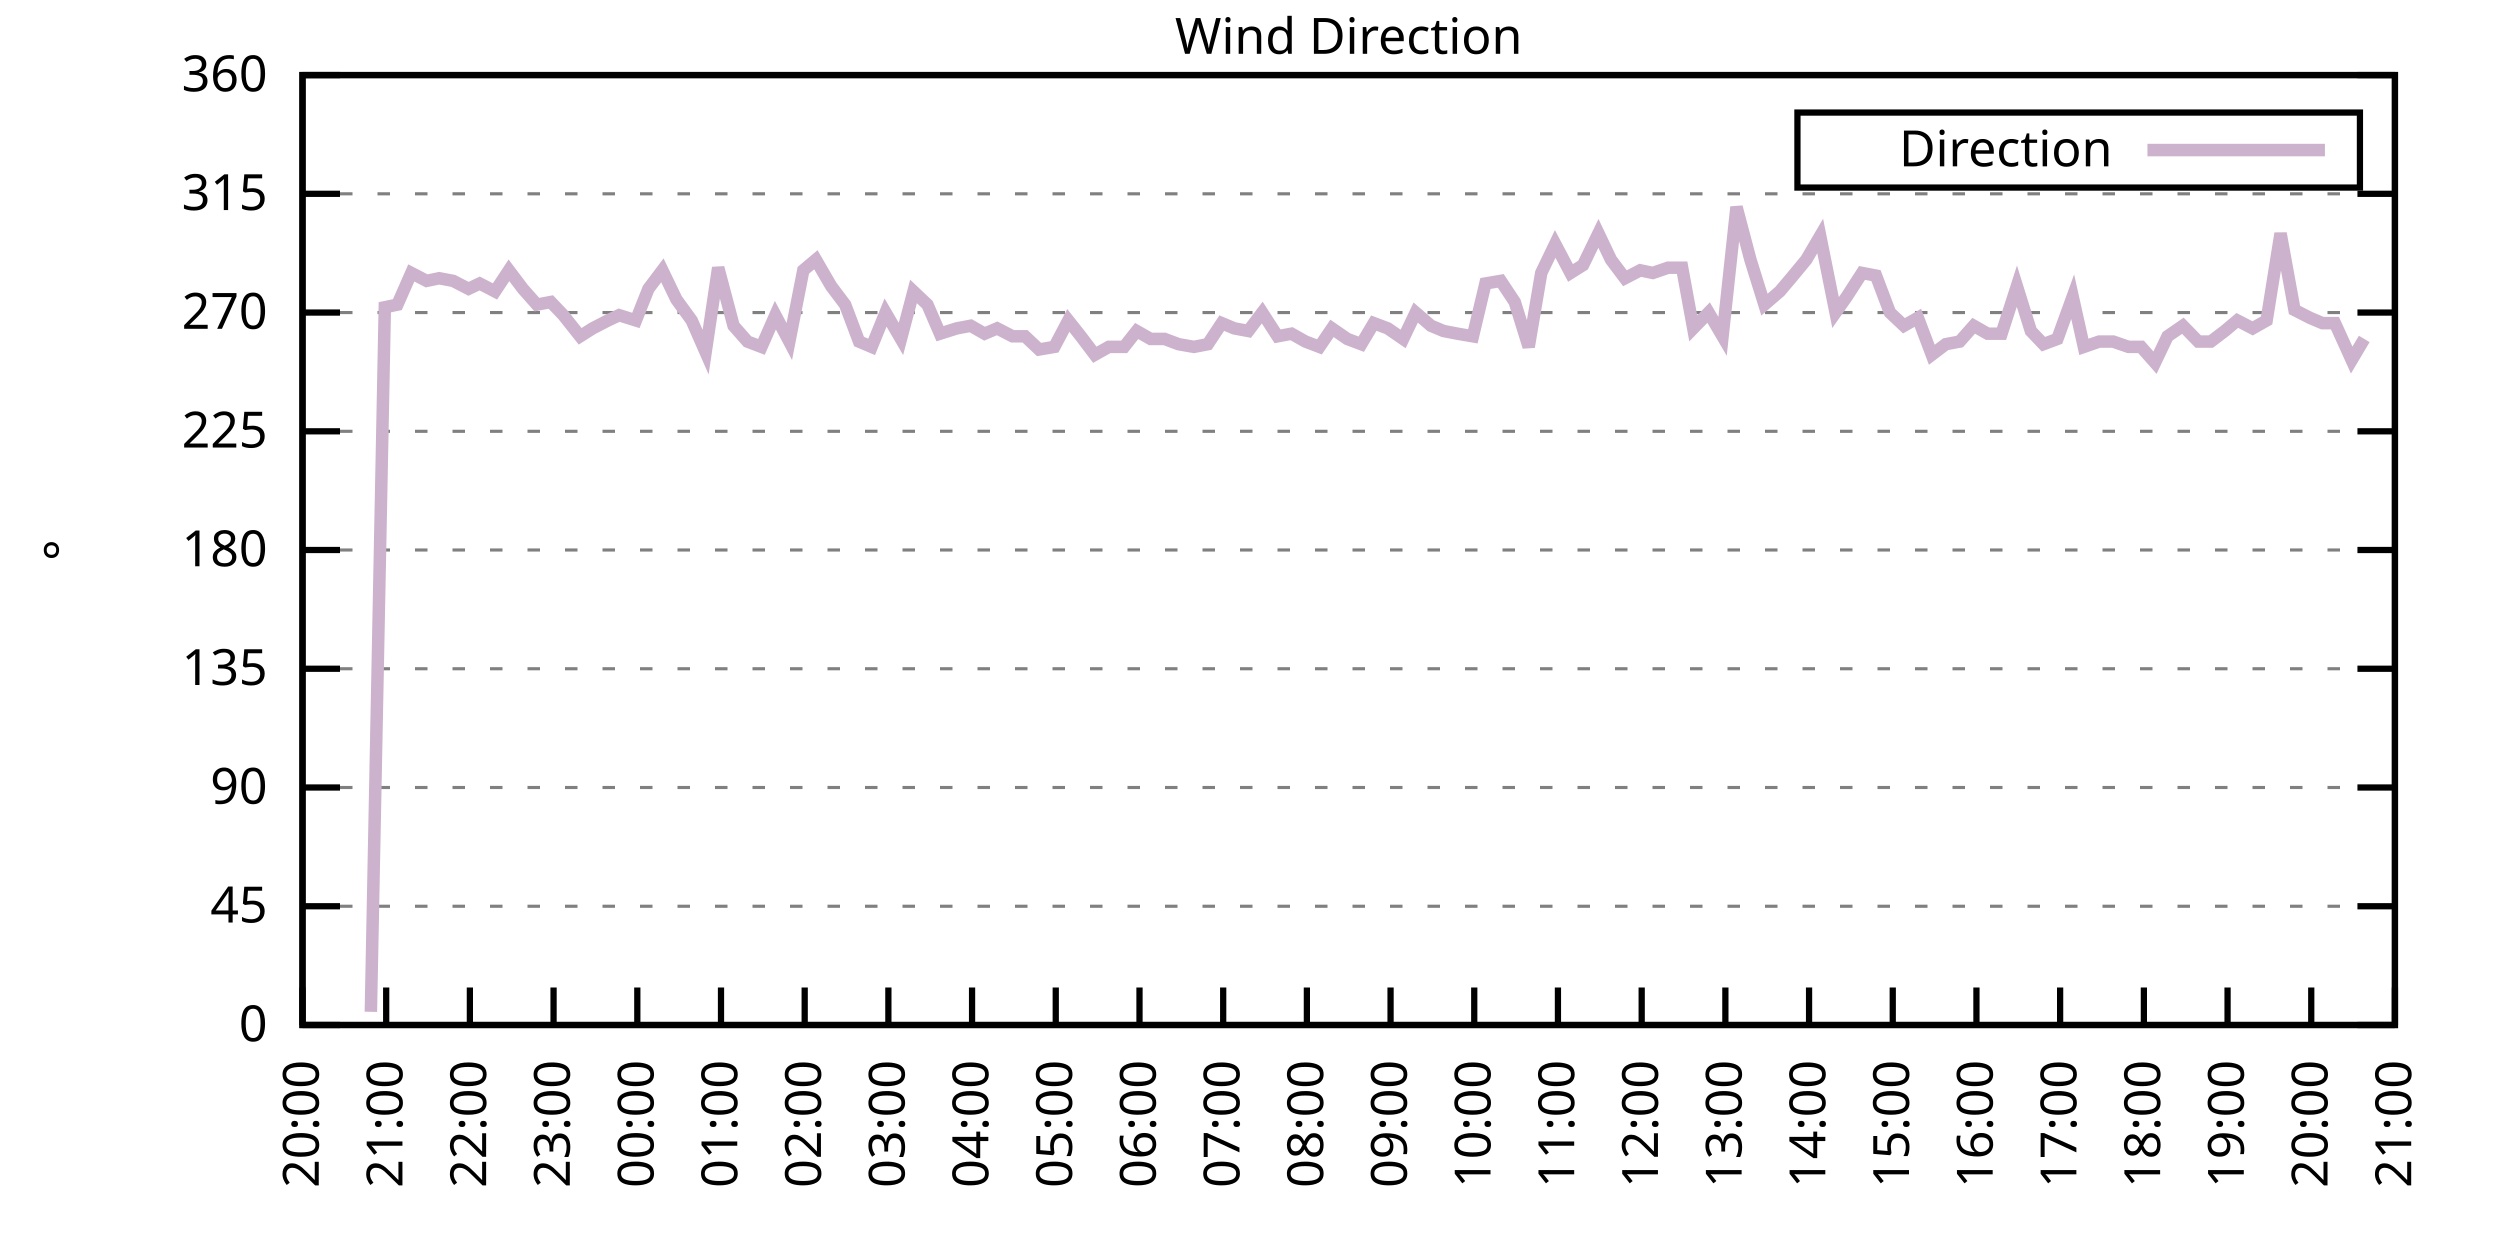
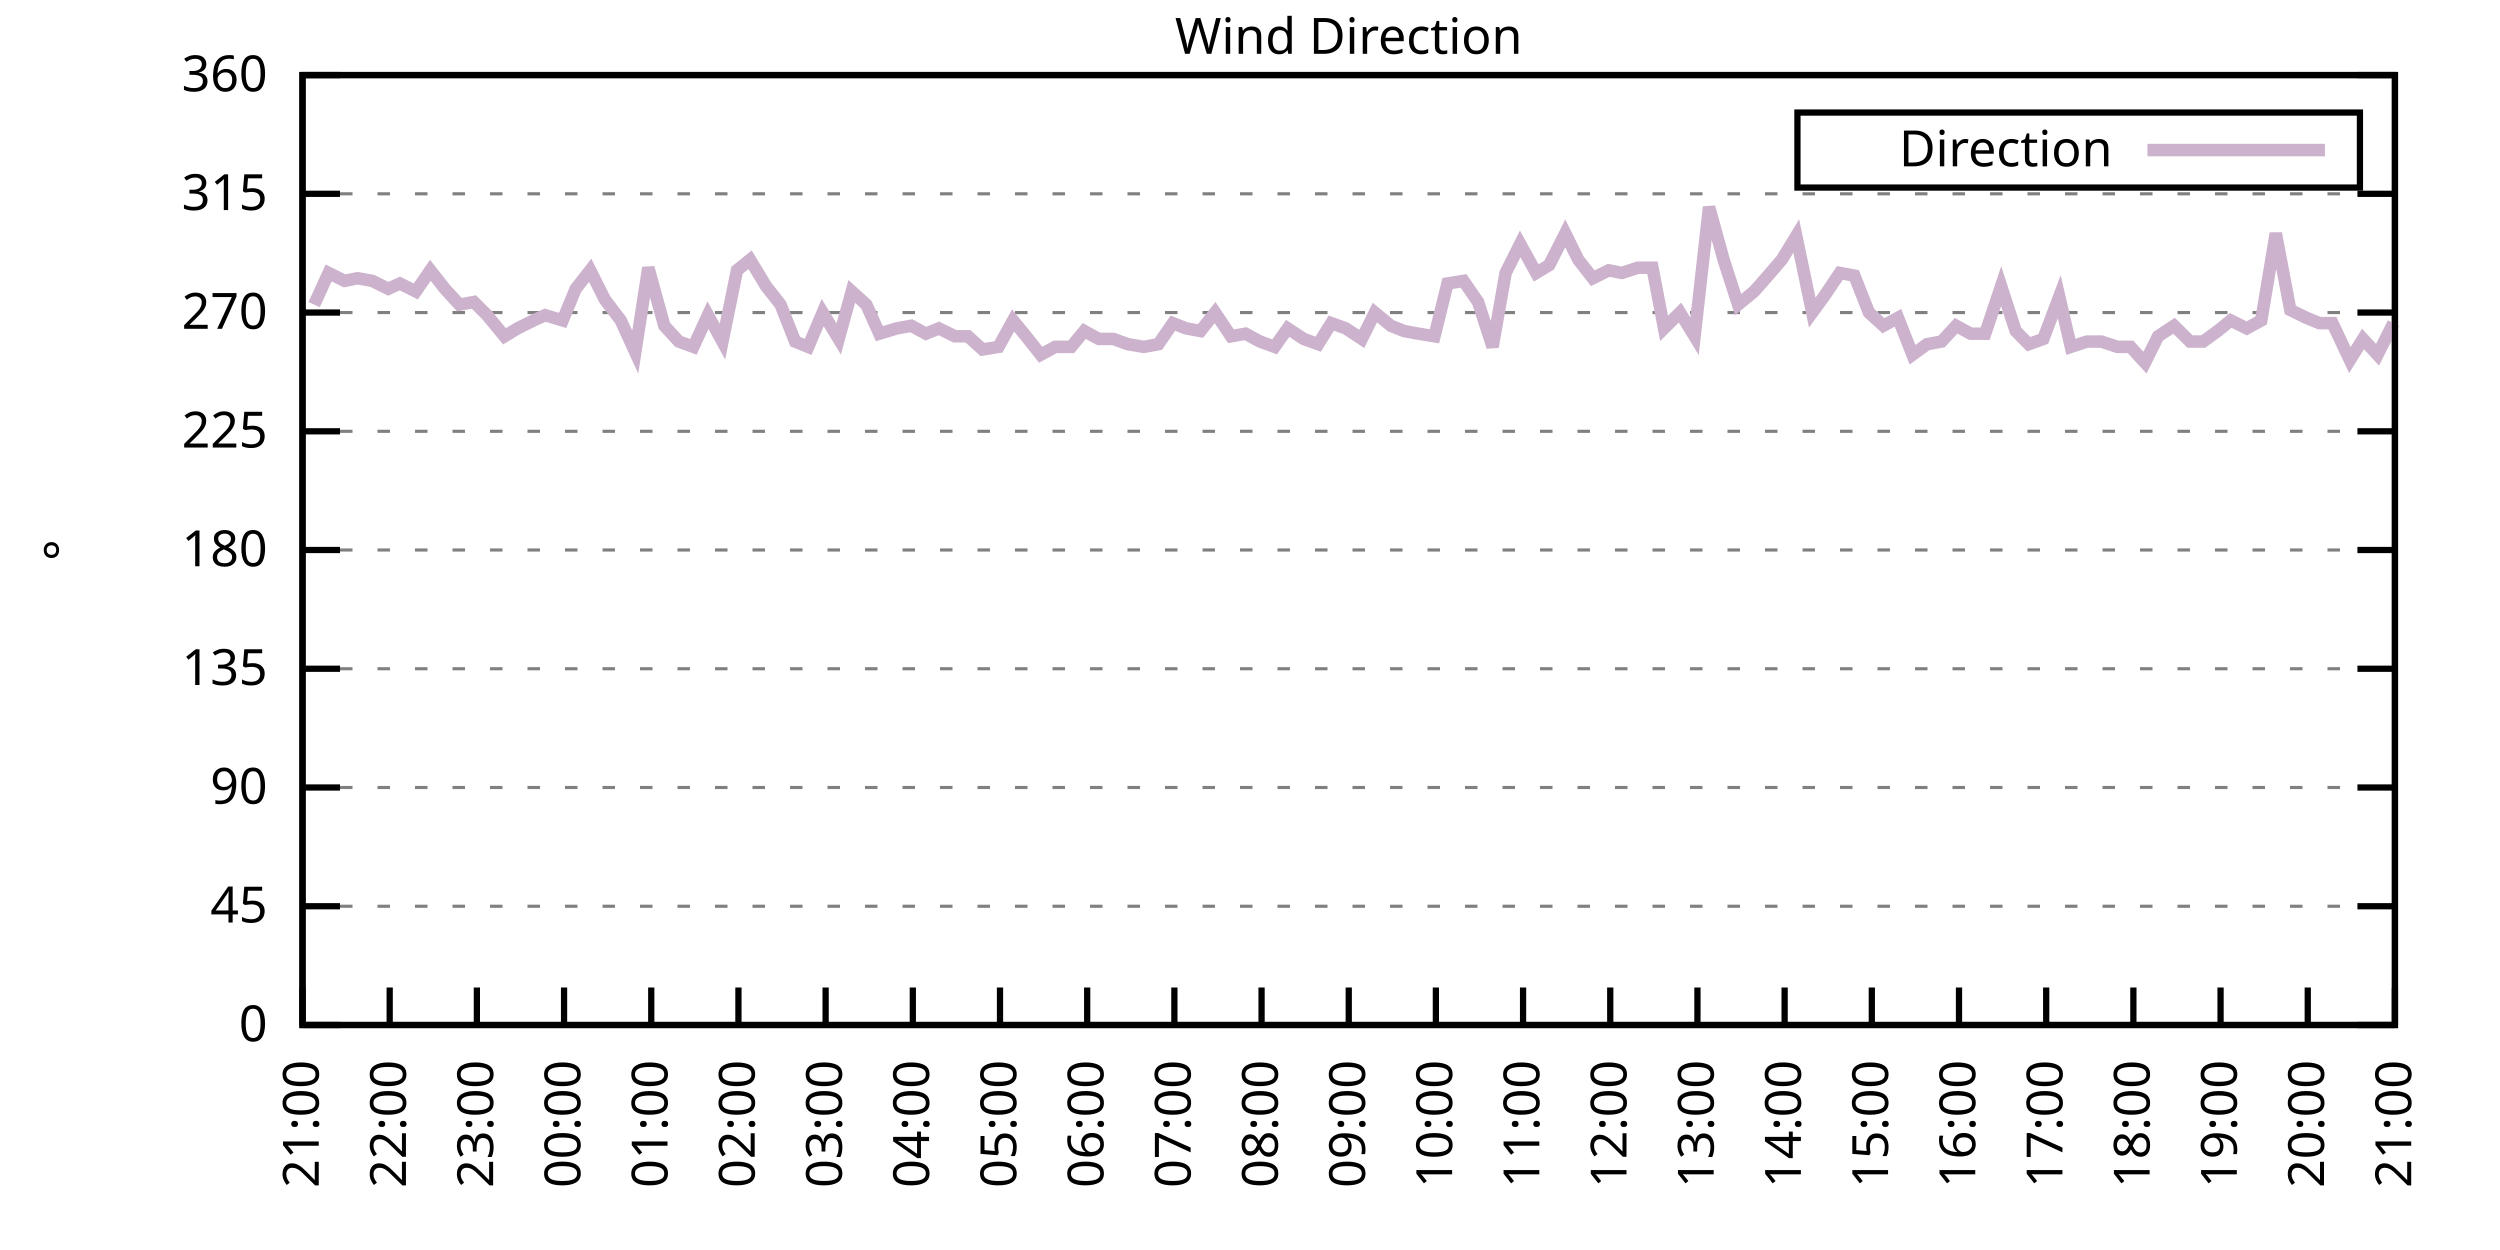
<svg xmlns="http://www.w3.org/2000/svg" xmlns:xlink="http://www.w3.org/1999/xlink" width="400" height="200" viewBox="0 0 400 200">
  <g id="gnuplot_canvas">
    <rect x="0" y="0" width="400" height="200" fill="none" />
    <defs>
      <circle id="gpDot" r="0.5" stroke-width="0.5" stroke="currentColor" />
      <path id="gpPt0" stroke-width="0.333" stroke="currentColor" d="M-1,0 h2 M0,-1 v2" />
      <path id="gpPt1" stroke-width="0.333" stroke="currentColor" d="M-1,-1 L1,1 M1,-1 L-1,1" />
      <path id="gpPt2" stroke-width="0.333" stroke="currentColor" d="M-1,0 L1,0 M0,-1 L0,1 M-1,-1 L1,1 M-1,1 L1,-1" />
      <rect id="gpPt3" stroke-width="0.333" stroke="currentColor" x="-1" y="-1" width="2" height="2" />
      <rect id="gpPt4" stroke-width="0.333" stroke="currentColor" fill="currentColor" x="-1" y="-1" width="2" height="2" />
      <circle id="gpPt5" stroke-width="0.333" stroke="currentColor" cx="0" cy="0" r="1" />
      <use xlink:href="#gpPt5" id="gpPt6" fill="currentColor" stroke="none" />
      <path id="gpPt7" stroke-width="0.333" stroke="currentColor" d="M0,-1.33 L-1.33,0.67 L1.33,0.67 z" />
      <use xlink:href="#gpPt7" id="gpPt8" fill="currentColor" stroke="none" />
      <use xlink:href="#gpPt7" id="gpPt9" stroke="currentColor" transform="rotate(180)" />
      <use xlink:href="#gpPt9" id="gpPt10" fill="currentColor" stroke="none" />
      <use xlink:href="#gpPt3" id="gpPt11" stroke="currentColor" transform="rotate(45)" />
      <use xlink:href="#gpPt11" id="gpPt12" fill="currentColor" stroke="none" />
      <path id="gpPt13" stroke-width="0.333" stroke="currentColor" d="M0,1.330 L1.265,0.411 L0.782,-1.067 L-0.782,-1.076 L-1.265,0.411 z" />
      <use xlink:href="#gpPt13" id="gpPt14" fill="currentColor" stroke="none" />
      <filter id="textbox" filterUnits="objectBoundingBox" x="0" y="0" height="1" width="1">
        <feFlood flood-color="white" flood-opacity="1" result="bgnd" />
        <feComposite in="SourceGraphic" in2="bgnd" operator="atop" />
      </filter>
      <filter id="greybox" filterUnits="objectBoundingBox" x="0" y="0" height="1" width="1">
        <feFlood flood-color="lightgrey" flood-opacity="1" result="grey" />
        <feComposite in="SourceGraphic" in2="grey" operator="atop" />
      </filter>
    </defs>
    <g fill="none" color="white" stroke="currentColor" stroke-width="1.00" stroke-linecap="butt" stroke-linejoin="miter">
</g>
    <g fill="none" color="black" stroke="currentColor" stroke-width="1.00" stroke-linecap="butt" stroke-linejoin="miter">
      <g stroke="none" shape-rendering="crispEdges">
        <polygon fill="rgb(255, 255, 255)" points="48.40,164.00 383.18,164.00 383.18,12.02 48.40,12.02 " />
      </g>
    </g>
    <g fill="none" color="black" stroke="currentColor" stroke-width="1.00" stroke-linecap="butt" stroke-linejoin="miter">
</g>
    <g fill="none" color="black" stroke="black" stroke-width="0.50" stroke-linecap="butt" stroke-linejoin="miter">
</g>
    <g fill="none" color="gray" stroke="currentColor" stroke-width="0.50" stroke-linecap="butt" stroke-linejoin="miter">
      <path stroke="gray" stroke-dasharray="2,4" class="gridline" d="M48.40,164.00 L383.19,164.00  " />
    </g>
    <g fill="none" color="gray" stroke="gray" stroke-width="1.00" stroke-linecap="butt" stroke-linejoin="miter">
</g>
    <g fill="none" color="black" stroke="currentColor" stroke-width="1.00" stroke-linecap="butt" stroke-linejoin="miter">
      <path stroke="black" d="M48.40,164.00 L54.40,164.00 M383.19,164.00 L377.19,164.00  " />
      <g transform="translate(42.80,166.60)" stroke="none" fill="black" font-family="Sans" font-size="8.00" text-anchor="end">
        <text>
          <tspan font-family="Sans"> 0</tspan>
        </text>
      </g>
    </g>
    <g fill="none" color="black" stroke="currentColor" stroke-width="1.00" stroke-linecap="butt" stroke-linejoin="miter">
</g>
    <g fill="none" color="black" stroke="black" stroke-width="0.50" stroke-linecap="butt" stroke-linejoin="miter">
</g>
    <g fill="none" color="gray" stroke="currentColor" stroke-width="0.50" stroke-linecap="butt" stroke-linejoin="miter">
      <path stroke="gray" stroke-dasharray="2,4" class="gridline" d="M48.40,145.00 L383.19,145.00  " />
    </g>
    <g fill="none" color="gray" stroke="gray" stroke-width="1.00" stroke-linecap="butt" stroke-linejoin="miter">
</g>
    <g fill="none" color="black" stroke="currentColor" stroke-width="1.00" stroke-linecap="butt" stroke-linejoin="miter">
      <path stroke="black" d="M48.40,145.00 L54.40,145.00 M383.19,145.00 L377.19,145.00  " />
      <g transform="translate(42.80,147.60)" stroke="none" fill="black" font-family="Sans" font-size="8.00" text-anchor="end">
        <text>
          <tspan font-family="Sans"> 45</tspan>
        </text>
      </g>
    </g>
    <g fill="none" color="black" stroke="currentColor" stroke-width="1.00" stroke-linecap="butt" stroke-linejoin="miter">
</g>
    <g fill="none" color="black" stroke="black" stroke-width="0.50" stroke-linecap="butt" stroke-linejoin="miter">
</g>
    <g fill="none" color="gray" stroke="currentColor" stroke-width="0.50" stroke-linecap="butt" stroke-linejoin="miter">
      <path stroke="gray" stroke-dasharray="2,4" class="gridline" d="M48.40,126.00 L383.19,126.00  " />
    </g>
    <g fill="none" color="gray" stroke="gray" stroke-width="1.00" stroke-linecap="butt" stroke-linejoin="miter">
</g>
    <g fill="none" color="black" stroke="currentColor" stroke-width="1.00" stroke-linecap="butt" stroke-linejoin="miter">
      <path stroke="black" d="M48.40,126.00 L54.40,126.00 M383.19,126.00 L377.19,126.00  " />
      <g transform="translate(42.80,128.60)" stroke="none" fill="black" font-family="Sans" font-size="8.00" text-anchor="end">
        <text>
          <tspan font-family="Sans"> 90</tspan>
        </text>
      </g>
    </g>
    <g fill="none" color="black" stroke="currentColor" stroke-width="1.00" stroke-linecap="butt" stroke-linejoin="miter">
</g>
    <g fill="none" color="black" stroke="black" stroke-width="0.50" stroke-linecap="butt" stroke-linejoin="miter">
</g>
    <g fill="none" color="gray" stroke="currentColor" stroke-width="0.50" stroke-linecap="butt" stroke-linejoin="miter">
      <path stroke="gray" stroke-dasharray="2,4" class="gridline" d="M48.40,107.00 L383.19,107.00  " />
    </g>
    <g fill="none" color="gray" stroke="gray" stroke-width="1.00" stroke-linecap="butt" stroke-linejoin="miter">
</g>
    <g fill="none" color="black" stroke="currentColor" stroke-width="1.00" stroke-linecap="butt" stroke-linejoin="miter">
      <path stroke="black" d="M48.40,107.00 L54.40,107.00 M383.19,107.00 L377.19,107.00  " />
      <g transform="translate(42.80,109.60)" stroke="none" fill="black" font-family="Sans" font-size="8.00" text-anchor="end">
        <text>
          <tspan font-family="Sans"> 135</tspan>
        </text>
      </g>
    </g>
    <g fill="none" color="black" stroke="currentColor" stroke-width="1.00" stroke-linecap="butt" stroke-linejoin="miter">
</g>
    <g fill="none" color="black" stroke="black" stroke-width="0.50" stroke-linecap="butt" stroke-linejoin="miter">
</g>
    <g fill="none" color="gray" stroke="currentColor" stroke-width="0.50" stroke-linecap="butt" stroke-linejoin="miter">
      <path stroke="gray" stroke-dasharray="2,4" class="gridline" d="M48.40,88.00 L383.19,88.00  " />
    </g>
    <g fill="none" color="gray" stroke="gray" stroke-width="1.00" stroke-linecap="butt" stroke-linejoin="miter">
</g>
    <g fill="none" color="black" stroke="currentColor" stroke-width="1.00" stroke-linecap="butt" stroke-linejoin="miter">
      <path stroke="black" d="M48.40,88.00 L54.40,88.00 M383.19,88.00 L377.19,88.00  " />
      <g transform="translate(42.80,90.60)" stroke="none" fill="black" font-family="Sans" font-size="8.00" text-anchor="end">
        <text>
          <tspan font-family="Sans"> 180</tspan>
        </text>
      </g>
    </g>
    <g fill="none" color="black" stroke="currentColor" stroke-width="1.00" stroke-linecap="butt" stroke-linejoin="miter">
</g>
    <g fill="none" color="black" stroke="black" stroke-width="0.50" stroke-linecap="butt" stroke-linejoin="miter">
</g>
    <g fill="none" color="gray" stroke="currentColor" stroke-width="0.50" stroke-linecap="butt" stroke-linejoin="miter">
      <path stroke="gray" stroke-dasharray="2,4" class="gridline" d="M48.40,69.01 L383.19,69.01  " />
    </g>
    <g fill="none" color="gray" stroke="gray" stroke-width="1.00" stroke-linecap="butt" stroke-linejoin="miter">
</g>
    <g fill="none" color="black" stroke="currentColor" stroke-width="1.00" stroke-linecap="butt" stroke-linejoin="miter">
      <path stroke="black" d="M48.40,69.01 L54.40,69.01 M383.19,69.01 L377.19,69.01  " />
      <g transform="translate(42.80,71.61)" stroke="none" fill="black" font-family="Sans" font-size="8.00" text-anchor="end">
        <text>
          <tspan font-family="Sans"> 225</tspan>
        </text>
      </g>
    </g>
    <g fill="none" color="black" stroke="currentColor" stroke-width="1.00" stroke-linecap="butt" stroke-linejoin="miter">
</g>
    <g fill="none" color="black" stroke="black" stroke-width="0.50" stroke-linecap="butt" stroke-linejoin="miter">
</g>
    <g fill="none" color="gray" stroke="currentColor" stroke-width="0.50" stroke-linecap="butt" stroke-linejoin="miter">
      <path stroke="gray" stroke-dasharray="2,4" class="gridline" d="M48.40,50.01 L383.19,50.01  " />
    </g>
    <g fill="none" color="gray" stroke="gray" stroke-width="1.00" stroke-linecap="butt" stroke-linejoin="miter">
</g>
    <g fill="none" color="black" stroke="currentColor" stroke-width="1.00" stroke-linecap="butt" stroke-linejoin="miter">
      <path stroke="black" d="M48.40,50.01 L54.40,50.01 M383.19,50.01 L377.19,50.01  " />
      <g transform="translate(42.80,52.61)" stroke="none" fill="black" font-family="Sans" font-size="8.00" text-anchor="end">
        <text>
          <tspan font-family="Sans"> 270</tspan>
        </text>
      </g>
    </g>
    <g fill="none" color="black" stroke="currentColor" stroke-width="1.00" stroke-linecap="butt" stroke-linejoin="miter">
</g>
    <g fill="none" color="black" stroke="black" stroke-width="0.50" stroke-linecap="butt" stroke-linejoin="miter">
</g>
    <g fill="none" color="gray" stroke="currentColor" stroke-width="0.50" stroke-linecap="butt" stroke-linejoin="miter">
      <path stroke="gray" stroke-dasharray="2,4" class="gridline" d="M48.40,31.01 L383.19,31.01  " />
    </g>
    <g fill="none" color="gray" stroke="gray" stroke-width="1.00" stroke-linecap="butt" stroke-linejoin="miter">
</g>
    <g fill="none" color="black" stroke="currentColor" stroke-width="1.00" stroke-linecap="butt" stroke-linejoin="miter">
      <path stroke="black" d="M48.40,31.01 L54.40,31.01 M383.19,31.01 L377.19,31.01  " />
      <g transform="translate(42.80,33.61)" stroke="none" fill="black" font-family="Sans" font-size="8.00" text-anchor="end">
        <text>
          <tspan font-family="Sans"> 315</tspan>
        </text>
      </g>
    </g>
    <g fill="none" color="black" stroke="currentColor" stroke-width="1.00" stroke-linecap="butt" stroke-linejoin="miter">
</g>
    <g fill="none" color="black" stroke="black" stroke-width="0.50" stroke-linecap="butt" stroke-linejoin="miter">
</g>
    <g fill="none" color="gray" stroke="currentColor" stroke-width="0.50" stroke-linecap="butt" stroke-linejoin="miter">
      <path stroke="gray" stroke-dasharray="2,4" class="gridline" d="M48.40,12.01 L383.19,12.01  " />
    </g>
    <g fill="none" color="gray" stroke="gray" stroke-width="1.00" stroke-linecap="butt" stroke-linejoin="miter">
</g>
    <g fill="none" color="black" stroke="currentColor" stroke-width="1.00" stroke-linecap="butt" stroke-linejoin="miter">
      <path stroke="black" d="M48.40,12.01 L54.40,12.01 M383.19,12.01 L377.19,12.01  " />
      <g transform="translate(42.80,14.61)" stroke="none" fill="black" font-family="Sans" font-size="8.00" text-anchor="end">
        <text>
          <tspan font-family="Sans"> 360</tspan>
        </text>
      </g>
    </g>
    <g fill="none" color="black" stroke="currentColor" stroke-width="1.00" stroke-linecap="butt" stroke-linejoin="miter">
      <path stroke="black" d="M48.40,164.00 L48.40,158.00  " />
      <g transform="translate(51.00,169.60) rotate(270.00)" stroke="none" fill="black" font-family="Sans" font-size="8.00" text-anchor="end">
        <text>
-           <tspan font-family="Sans">20:00</tspan>
-         </text>
-       </g>
-     </g>
-     <g fill="none" color="black" stroke="currentColor" stroke-width="1.00" stroke-linecap="butt" stroke-linejoin="miter">
-       <path stroke="black" d="M61.79,164.00 L61.79,158.00  " />
-       <g transform="translate(64.39,169.60) rotate(270.00)" stroke="none" fill="black" font-family="Sans" font-size="8.00" text-anchor="end">
-         <text>
          <tspan font-family="Sans">21:00</tspan>
        </text>
      </g>
    </g>
    <g fill="none" color="black" stroke="currentColor" stroke-width="1.00" stroke-linecap="butt" stroke-linejoin="miter">
-       <path stroke="black" d="M75.18,164.00 L75.18,158.00  " />
-       <g transform="translate(77.78,169.60) rotate(270.00)" stroke="none" fill="black" font-family="Sans" font-size="8.00" text-anchor="end">
+       <path stroke="black" d="M62.35,164.00 L62.35,158.00  " />
+       <g transform="translate(64.95,169.60) rotate(270.00)" stroke="none" fill="black" font-family="Sans" font-size="8.00" text-anchor="end">
        <text>
          <tspan font-family="Sans">22:00</tspan>
        </text>
      </g>
    </g>
    <g fill="none" color="black" stroke="currentColor" stroke-width="1.00" stroke-linecap="butt" stroke-linejoin="miter">
-       <path stroke="black" d="M88.57,164.00 L88.57,158.00  " />
-       <g transform="translate(91.17,169.60) rotate(270.00)" stroke="none" fill="black" font-family="Sans" font-size="8.00" text-anchor="end">
+       <path stroke="black" d="M76.30,164.00 L76.30,158.00  " />
+       <g transform="translate(78.90,169.60) rotate(270.00)" stroke="none" fill="black" font-family="Sans" font-size="8.00" text-anchor="end">
        <text>
          <tspan font-family="Sans">23:00</tspan>
        </text>
      </g>
    </g>
    <g fill="none" color="black" stroke="currentColor" stroke-width="1.00" stroke-linecap="butt" stroke-linejoin="miter">
-       <path stroke="black" d="M101.97,164.00 L101.97,158.00  " />
-       <g transform="translate(104.57,169.60) rotate(270.00)" stroke="none" fill="black" font-family="Sans" font-size="8.00" text-anchor="end">
+       <path stroke="black" d="M90.25,164.00 L90.25,158.00  " />
+       <g transform="translate(92.85,169.60) rotate(270.00)" stroke="none" fill="black" font-family="Sans" font-size="8.00" text-anchor="end">
        <text>
          <tspan font-family="Sans">00:00</tspan>
        </text>
      </g>
    </g>
    <g fill="none" color="black" stroke="currentColor" stroke-width="1.00" stroke-linecap="butt" stroke-linejoin="miter">
-       <path stroke="black" d="M115.36,164.00 L115.36,158.00  " />
-       <g transform="translate(117.96,169.60) rotate(270.00)" stroke="none" fill="black" font-family="Sans" font-size="8.00" text-anchor="end">
+       <path stroke="black" d="M104.20,164.00 L104.20,158.00  " />
+       <g transform="translate(106.80,169.60) rotate(270.00)" stroke="none" fill="black" font-family="Sans" font-size="8.00" text-anchor="end">
        <text>
          <tspan font-family="Sans">01:00</tspan>
        </text>
      </g>
    </g>
    <g fill="none" color="black" stroke="currentColor" stroke-width="1.00" stroke-linecap="butt" stroke-linejoin="miter">
-       <path stroke="black" d="M128.75,164.00 L128.75,158.00  " />
-       <g transform="translate(131.35,169.60) rotate(270.00)" stroke="none" fill="black" font-family="Sans" font-size="8.00" text-anchor="end">
+       <path stroke="black" d="M118.15,164.00 L118.15,158.00  " />
+       <g transform="translate(120.75,169.60) rotate(270.00)" stroke="none" fill="black" font-family="Sans" font-size="8.00" text-anchor="end">
        <text>
          <tspan font-family="Sans">02:00</tspan>
        </text>
      </g>
    </g>
    <g fill="none" color="black" stroke="currentColor" stroke-width="1.00" stroke-linecap="butt" stroke-linejoin="miter">
-       <path stroke="black" d="M142.14,164.00 L142.14,158.00  " />
-       <g transform="translate(144.74,169.60) rotate(270.00)" stroke="none" fill="black" font-family="Sans" font-size="8.00" text-anchor="end">
+       <path stroke="black" d="M132.10,164.00 L132.10,158.00  " />
+       <g transform="translate(134.70,169.60) rotate(270.00)" stroke="none" fill="black" font-family="Sans" font-size="8.00" text-anchor="end">
        <text>
          <tspan font-family="Sans">03:00</tspan>
        </text>
      </g>
    </g>
    <g fill="none" color="black" stroke="currentColor" stroke-width="1.00" stroke-linecap="butt" stroke-linejoin="miter">
-       <path stroke="black" d="M155.53,164.00 L155.53,158.00  " />
-       <g transform="translate(158.13,169.60) rotate(270.00)" stroke="none" fill="black" font-family="Sans" font-size="8.00" text-anchor="end">
+       <path stroke="black" d="M146.05,164.00 L146.05,158.00  " />
+       <g transform="translate(148.65,169.60) rotate(270.00)" stroke="none" fill="black" font-family="Sans" font-size="8.00" text-anchor="end">
        <text>
          <tspan font-family="Sans">04:00</tspan>
        </text>
      </g>
    </g>
    <g fill="none" color="black" stroke="currentColor" stroke-width="1.00" stroke-linecap="butt" stroke-linejoin="miter">
-       <path stroke="black" d="M168.92,164.00 L168.92,158.00  " />
-       <g transform="translate(171.52,169.60) rotate(270.00)" stroke="none" fill="black" font-family="Sans" font-size="8.00" text-anchor="end">
+       <path stroke="black" d="M160.00,164.00 L160.00,158.00  " />
+       <g transform="translate(162.60,169.60) rotate(270.00)" stroke="none" fill="black" font-family="Sans" font-size="8.00" text-anchor="end">
        <text>
          <tspan font-family="Sans">05:00</tspan>
        </text>
      </g>
    </g>
    <g fill="none" color="black" stroke="currentColor" stroke-width="1.00" stroke-linecap="butt" stroke-linejoin="miter">
-       <path stroke="black" d="M182.32,164.00 L182.32,158.00  " />
-       <g transform="translate(184.92,169.60) rotate(270.00)" stroke="none" fill="black" font-family="Sans" font-size="8.00" text-anchor="end">
+       <path stroke="black" d="M173.95,164.00 L173.95,158.00  " />
+       <g transform="translate(176.55,169.60) rotate(270.00)" stroke="none" fill="black" font-family="Sans" font-size="8.00" text-anchor="end">
        <text>
          <tspan font-family="Sans">06:00</tspan>
        </text>
      </g>
    </g>
    <g fill="none" color="black" stroke="currentColor" stroke-width="1.00" stroke-linecap="butt" stroke-linejoin="miter">
-       <path stroke="black" d="M195.71,164.00 L195.71,158.00  " />
-       <g transform="translate(198.31,169.60) rotate(270.00)" stroke="none" fill="black" font-family="Sans" font-size="8.00" text-anchor="end">
+       <path stroke="black" d="M187.90,164.00 L187.90,158.00  " />
+       <g transform="translate(190.50,169.60) rotate(270.00)" stroke="none" fill="black" font-family="Sans" font-size="8.00" text-anchor="end">
        <text>
          <tspan font-family="Sans">07:00</tspan>
        </text>
      </g>
    </g>
    <g fill="none" color="black" stroke="currentColor" stroke-width="1.00" stroke-linecap="butt" stroke-linejoin="miter">
-       <path stroke="black" d="M209.10,164.00 L209.10,158.00  " />
-       <g transform="translate(211.70,169.60) rotate(270.00)" stroke="none" fill="black" font-family="Sans" font-size="8.00" text-anchor="end">
+       <path stroke="black" d="M201.85,164.00 L201.85,158.00  " />
+       <g transform="translate(204.45,169.60) rotate(270.00)" stroke="none" fill="black" font-family="Sans" font-size="8.00" text-anchor="end">
        <text>
          <tspan font-family="Sans">08:00</tspan>
        </text>
      </g>
    </g>
    <g fill="none" color="black" stroke="currentColor" stroke-width="1.00" stroke-linecap="butt" stroke-linejoin="miter">
-       <path stroke="black" d="M222.49,164.00 L222.49,158.00  " />
-       <g transform="translate(225.09,169.60) rotate(270.00)" stroke="none" fill="black" font-family="Sans" font-size="8.00" text-anchor="end">
+       <path stroke="black" d="M215.80,164.00 L215.80,158.00  " />
+       <g transform="translate(218.40,169.60) rotate(270.00)" stroke="none" fill="black" font-family="Sans" font-size="8.00" text-anchor="end">
        <text>
          <tspan font-family="Sans">09:00</tspan>
        </text>
      </g>
    </g>
    <g fill="none" color="black" stroke="currentColor" stroke-width="1.00" stroke-linecap="butt" stroke-linejoin="miter">
-       <path stroke="black" d="M235.88,164.00 L235.88,158.00  " />
-       <g transform="translate(238.48,169.60) rotate(270.00)" stroke="none" fill="black" font-family="Sans" font-size="8.00" text-anchor="end">
+       <path stroke="black" d="M229.74,164.00 L229.74,158.00  " />
+       <g transform="translate(232.34,169.60) rotate(270.00)" stroke="none" fill="black" font-family="Sans" font-size="8.00" text-anchor="end">
        <text>
          <tspan font-family="Sans">10:00</tspan>
        </text>
      </g>
    </g>
    <g fill="none" color="black" stroke="currentColor" stroke-width="1.00" stroke-linecap="butt" stroke-linejoin="miter">
-       <path stroke="black" d="M249.27,164.00 L249.27,158.00  " />
-       <g transform="translate(251.87,169.60) rotate(270.00)" stroke="none" fill="black" font-family="Sans" font-size="8.00" text-anchor="end">
+       <path stroke="black" d="M243.69,164.00 L243.69,158.00  " />
+       <g transform="translate(246.29,169.60) rotate(270.00)" stroke="none" fill="black" font-family="Sans" font-size="8.00" text-anchor="end">
        <text>
          <tspan font-family="Sans">11:00</tspan>
        </text>
      </g>
    </g>
    <g fill="none" color="black" stroke="currentColor" stroke-width="1.00" stroke-linecap="butt" stroke-linejoin="miter">
-       <path stroke="black" d="M262.67,164.00 L262.67,158.00  " />
-       <g transform="translate(265.27,169.60) rotate(270.00)" stroke="none" fill="black" font-family="Sans" font-size="8.00" text-anchor="end">
+       <path stroke="black" d="M257.64,164.00 L257.64,158.00  " />
+       <g transform="translate(260.24,169.60) rotate(270.00)" stroke="none" fill="black" font-family="Sans" font-size="8.00" text-anchor="end">
        <text>
          <tspan font-family="Sans">12:00</tspan>
        </text>
      </g>
    </g>
    <g fill="none" color="black" stroke="currentColor" stroke-width="1.00" stroke-linecap="butt" stroke-linejoin="miter">
-       <path stroke="black" d="M276.06,164.00 L276.06,158.00  " />
-       <g transform="translate(278.66,169.60) rotate(270.00)" stroke="none" fill="black" font-family="Sans" font-size="8.00" text-anchor="end">
+       <path stroke="black" d="M271.59,164.00 L271.59,158.00  " />
+       <g transform="translate(274.19,169.60) rotate(270.00)" stroke="none" fill="black" font-family="Sans" font-size="8.00" text-anchor="end">
        <text>
          <tspan font-family="Sans">13:00</tspan>
        </text>
      </g>
    </g>
    <g fill="none" color="black" stroke="currentColor" stroke-width="1.00" stroke-linecap="butt" stroke-linejoin="miter">
-       <path stroke="black" d="M289.45,164.00 L289.45,158.00  " />
-       <g transform="translate(292.05,169.60) rotate(270.00)" stroke="none" fill="black" font-family="Sans" font-size="8.00" text-anchor="end">
+       <path stroke="black" d="M285.54,164.00 L285.54,158.00  " />
+       <g transform="translate(288.14,169.60) rotate(270.00)" stroke="none" fill="black" font-family="Sans" font-size="8.00" text-anchor="end">
        <text>
          <tspan font-family="Sans">14:00</tspan>
        </text>
      </g>
    </g>
    <g fill="none" color="black" stroke="currentColor" stroke-width="1.00" stroke-linecap="butt" stroke-linejoin="miter">
-       <path stroke="black" d="M302.84,164.00 L302.84,158.00  " />
-       <g transform="translate(305.44,169.60) rotate(270.00)" stroke="none" fill="black" font-family="Sans" font-size="8.00" text-anchor="end">
+       <path stroke="black" d="M299.49,164.00 L299.49,158.00  " />
+       <g transform="translate(302.09,169.60) rotate(270.00)" stroke="none" fill="black" font-family="Sans" font-size="8.00" text-anchor="end">
        <text>
          <tspan font-family="Sans">15:00</tspan>
        </text>
      </g>
    </g>
    <g fill="none" color="black" stroke="currentColor" stroke-width="1.00" stroke-linecap="butt" stroke-linejoin="miter">
-       <path stroke="black" d="M316.23,164.00 L316.23,158.00  " />
-       <g transform="translate(318.83,169.60) rotate(270.00)" stroke="none" fill="black" font-family="Sans" font-size="8.00" text-anchor="end">
+       <path stroke="black" d="M313.44,164.00 L313.44,158.00  " />
+       <g transform="translate(316.04,169.60) rotate(270.00)" stroke="none" fill="black" font-family="Sans" font-size="8.00" text-anchor="end">
        <text>
          <tspan font-family="Sans">16:00</tspan>
        </text>
      </g>
    </g>
    <g fill="none" color="black" stroke="currentColor" stroke-width="1.00" stroke-linecap="butt" stroke-linejoin="miter">
-       <path stroke="black" d="M329.62,164.00 L329.62,158.00  " />
-       <g transform="translate(332.22,169.60) rotate(270.00)" stroke="none" fill="black" font-family="Sans" font-size="8.00" text-anchor="end">
+       <path stroke="black" d="M327.39,164.00 L327.39,158.00  " />
+       <g transform="translate(329.99,169.60) rotate(270.00)" stroke="none" fill="black" font-family="Sans" font-size="8.00" text-anchor="end">
        <text>
          <tspan font-family="Sans">17:00</tspan>
        </text>
      </g>
    </g>
    <g fill="none" color="black" stroke="currentColor" stroke-width="1.00" stroke-linecap="butt" stroke-linejoin="miter">
-       <path stroke="black" d="M343.02,164.00 L343.02,158.00  " />
-       <g transform="translate(345.62,169.60) rotate(270.00)" stroke="none" fill="black" font-family="Sans" font-size="8.00" text-anchor="end">
+       <path stroke="black" d="M341.34,164.00 L341.34,158.00  " />
+       <g transform="translate(343.94,169.60) rotate(270.00)" stroke="none" fill="black" font-family="Sans" font-size="8.00" text-anchor="end">
        <text>
          <tspan font-family="Sans">18:00</tspan>
        </text>
      </g>
    </g>
    <g fill="none" color="black" stroke="currentColor" stroke-width="1.00" stroke-linecap="butt" stroke-linejoin="miter">
-       <path stroke="black" d="M356.41,164.00 L356.41,158.00  " />
-       <g transform="translate(359.01,169.60) rotate(270.00)" stroke="none" fill="black" font-family="Sans" font-size="8.00" text-anchor="end">
+       <path stroke="black" d="M355.29,164.00 L355.29,158.00  " />
+       <g transform="translate(357.89,169.60) rotate(270.00)" stroke="none" fill="black" font-family="Sans" font-size="8.00" text-anchor="end">
        <text>
          <tspan font-family="Sans">19:00</tspan>
        </text>
      </g>
    </g>
    <g fill="none" color="black" stroke="currentColor" stroke-width="1.00" stroke-linecap="butt" stroke-linejoin="miter">
-       <path stroke="black" d="M369.80,164.00 L369.80,158.00  " />
-       <g transform="translate(372.40,169.60) rotate(270.00)" stroke="none" fill="black" font-family="Sans" font-size="8.00" text-anchor="end">
+       <path stroke="black" d="M369.24,164.00 L369.24,158.00  " />
+       <g transform="translate(371.84,169.60) rotate(270.00)" stroke="none" fill="black" font-family="Sans" font-size="8.00" text-anchor="end">
        <text>
          <tspan font-family="Sans">20:00</tspan>
        </text>
      </g>
    </g>
    <g fill="none" color="black" stroke="currentColor" stroke-width="1.00" stroke-linecap="butt" stroke-linejoin="miter">
      <path stroke="black" d="M383.19,164.00 L383.19,158.00  " />
      <g transform="translate(385.79,169.60) rotate(270.00)" stroke="none" fill="black" font-family="Sans" font-size="8.00" text-anchor="end">
        <text>
          <tspan font-family="Sans">21:00</tspan>
        </text>
      </g>
    </g>
    <g fill="none" color="black" stroke="currentColor" stroke-width="1.00" stroke-linecap="butt" stroke-linejoin="miter">
</g>
    <g fill="none" color="black" stroke="currentColor" stroke-width="1.00" stroke-linecap="butt" stroke-linejoin="miter">
      <path stroke="black" d="M48.40,12.01 L48.40,164.00 L383.19,164.00 L383.19,12.01 L48.40,12.01 Z  " />
    </g>
    <g fill="none" color="black" stroke="currentColor" stroke-width="1.00" stroke-linecap="butt" stroke-linejoin="miter">
</g>
    <g fill="none" color="black" stroke="currentColor" stroke-width="1.00" stroke-linecap="butt" stroke-linejoin="miter">
      <path stroke="black" d="M287.59,30.01 L287.59,18.01 L377.59,18.01 L377.59,30.01 L287.59,30.01 Z  " />
    </g>
    <g id="Wind_direction_plot_1">
      <g fill="none" color="white" stroke="black" stroke-width="2.00" stroke-linecap="butt" stroke-linejoin="miter">
</g>
      <g fill="none" color="black" stroke="currentColor" stroke-width="2.00" stroke-linecap="butt" stroke-linejoin="miter">
        <g transform="translate(337.99,26.61)" stroke="none" fill="black" font-family="Sans" font-size="8.00" text-anchor="end">
          <text>
            <tspan font-family="Sans">Direction</tspan>
          </text>
        </g>
      </g>
      <g fill="none" color="black" stroke="currentColor" stroke-width="2.00" stroke-linecap="butt" stroke-linejoin="miter">
-         <path stroke="rgb(204, 178, 204)" d="M343.59,24.01 L371.99,24.01 M59.34,161.89 L61.57,49.16 L63.58,48.74 L65.81,43.67 L68.26,44.94 L70.27,44.52   L72.50,44.94 L74.96,46.21 L76.75,45.36 L79.20,46.63 L81.43,43.25 L83.66,46.21 L85.90,48.74 L88.13,48.32   L90.14,50.43 L92.82,53.81 L94.82,52.54 L97.28,51.27 L99.06,50.43 L101.74,51.27 L103.75,46.21 L105.98,43.25   L108.22,47.90 L110.67,51.27 L112.90,56.34 L114.91,42.83 L117.37,52.12 L119.60,54.65 L121.83,55.50 L124.06,50.43   L126.29,54.65 L128.53,43.25 L130.54,41.56 L132.99,45.79 L135.22,48.74 L137.45,54.65 L139.46,55.50 L141.69,50.01   L144.15,54.23 L146.16,46.63 L148.39,48.74 L150.40,53.39 L153.08,52.54 L155.31,52.12 L157.54,53.39 L159.55,52.54   L162.01,53.81 L164.01,53.81 L166.25,55.92 L168.70,55.50 L170.93,51.27 L172.94,53.81 L175.17,56.76 L177.41,55.50   L179.86,55.50 L181.87,52.96 L184.10,54.23 L186.33,54.23 L188.57,55.07 L191.02,55.50 L193.25,55.07 L195.48,51.70   L197.49,52.54 L199.73,52.96 L201.96,50.01 L204.41,53.81 L206.64,53.39 L208.88,54.65 L211.11,55.50 L213.12,52.54   L215.57,54.23 L217.80,55.07 L219.81,51.70 L222.04,52.54 L224.50,54.23 L226.51,50.01 L228.96,52.12 L230.97,52.96   L233.20,53.39 L235.66,53.81 L237.67,45.36 L240.12,44.94 L242.36,48.32 L244.59,55.50 L246.60,43.67 L248.83,39.03   L251.28,43.67 L253.29,42.41 L255.75,37.34 L257.76,41.56 L259.99,44.52 L262.44,43.25 L264.45,43.67 L266.91,42.83   L269.14,42.83 L270.92,52.54 L273.38,50.01 L275.61,53.81 L277.84,33.12 L280.07,41.56 L282.31,48.74 L284.76,46.63   L286.55,44.52 L289.00,41.56 L291.23,37.76 L293.69,50.01 L295.48,47.47 L297.93,43.67 L300.16,44.10 L302.39,50.01   L304.63,52.12 L306.86,50.85 L309.09,56.76 L311.32,55.07 L313.55,54.65 L315.79,52.12 L318.02,53.39 L320.25,53.39   L322.70,45.79 L324.94,52.96 L326.95,55.07 L329.18,54.23 L331.63,47.47 L333.42,55.50 L335.87,54.65 L338.10,54.65   L340.56,55.50 L342.57,55.50 L344.80,58.03 L346.81,53.81 L349.26,52.12 L351.72,54.65 L353.73,54.65 L355.96,52.96   L357.97,51.27 L360.42,52.54 L362.66,51.27 L364.89,37.34 L367.12,49.59 L369.58,50.85 L371.58,51.70 L373.59,51.70   L376.27,57.61 L378.28,54.23  " />
+         <path stroke="rgb(204, 178, 204)" d="M343.59,24.01 L371.99,24.01 M50.26,48.74 L52.58,43.67 L55.14,44.94 L57.23,44.52 L59.56,44.94 L62.12,46.21   L63.98,45.36 L66.53,46.63 L68.86,43.25 L71.18,46.21 L73.51,48.74 L75.83,48.32 L77.93,50.43 L80.72,53.81   L82.81,52.54 L85.37,51.27 L87.23,50.43 L90.02,51.27 L92.11,46.21 L94.43,43.25 L96.76,47.90 L99.32,51.27   L101.64,56.34 L103.73,42.83 L106.29,52.12 L108.62,54.65 L110.94,55.50 L113.27,50.43 L115.59,54.65 L117.92,43.25   L120.01,41.56 L122.57,45.79 L124.89,48.74 L127.22,54.65 L129.31,55.50 L131.63,50.01 L134.19,54.23 L136.28,46.63   L138.61,48.74 L140.70,53.39 L143.49,52.54 L145.81,52.12 L148.14,53.39 L150.23,52.54 L152.79,53.81 L154.88,53.81   L157.21,55.92 L159.76,55.50 L162.09,51.27 L164.18,53.81 L166.51,56.76 L168.83,55.50 L171.39,55.50 L173.48,52.96   L175.81,54.23 L178.13,54.23 L180.46,55.07 L183.01,55.50 L185.34,55.07 L187.66,51.70 L189.76,52.54 L192.08,52.96   L194.41,50.01 L196.96,53.81 L199.29,53.39 L201.61,54.65 L203.94,55.50 L206.03,52.54 L208.59,54.23 L210.91,55.07   L213.01,51.70 L215.33,52.54 L217.89,54.23 L219.98,50.01 L222.54,52.12 L224.63,52.96 L226.95,53.39 L229.51,53.81   L231.60,45.36 L234.16,44.94 L236.49,48.32 L238.81,55.50 L240.90,43.67 L243.23,39.03 L245.79,43.67 L247.88,42.41   L250.44,37.34 L252.53,41.56 L254.85,44.52 L257.41,43.25 L259.50,43.67 L262.06,42.83 L264.39,42.83 L266.25,52.54   L268.80,50.01 L271.13,53.81 L273.45,33.12 L275.78,41.56 L278.10,48.74 L280.66,46.63 L282.52,44.52 L285.08,41.56   L287.40,37.76 L289.96,50.01 L291.82,47.47 L294.38,43.67 L296.70,44.10 L299.03,50.01 L301.35,52.12 L303.68,50.85   L306.00,56.76 L308.33,55.07 L310.65,54.65 L312.98,52.12 L315.30,53.39 L317.63,53.39 L320.18,45.79 L322.51,52.96   L324.60,55.07 L326.93,54.23 L329.48,47.47 L331.34,55.50 L333.90,54.65 L336.23,54.65 L338.78,55.50 L340.88,55.50   L343.20,58.03 L345.29,53.81 L347.85,52.12 L350.41,54.65 L352.50,54.65 L354.83,52.96 L356.92,51.27 L359.48,52.54   L361.80,51.27 L364.13,37.34 L366.45,49.59 L369.01,50.85 L371.10,51.70 L373.19,51.70 L375.98,57.61 L378.08,54.23   L380.40,56.76 L382.96,51.70  " />
      </g>
    </g>
    <g fill="none" color="black" stroke="currentColor" stroke-width="2.00" stroke-linecap="butt" stroke-linejoin="miter">
</g>
    <g fill="none" color="black" stroke="black" stroke-width="1.00" stroke-linecap="butt" stroke-linejoin="miter">
</g>
    <g fill="none" color="black" stroke="currentColor" stroke-width="1.00" stroke-linecap="butt" stroke-linejoin="miter">
      <path stroke="black" d="M48.40,12.01 L48.40,164.00 L383.19,164.00 L383.19,12.01 L48.40,12.01 Z  " />
      <g transform="translate(12.80,88.01) rotate(270.00)" stroke="none" fill="black" font-family="Sans" font-size="8.00" text-anchor="middle">
        <text>
          <tspan font-family="Sans">°</tspan>
        </text>
      </g>
    </g>
    <g fill="none" color="black" stroke="currentColor" stroke-width="1.00" stroke-linecap="butt" stroke-linejoin="miter">
</g>
    <g fill="none" color="black" stroke="currentColor" stroke-width="1.00" stroke-linecap="butt" stroke-linejoin="miter">
      <g transform="translate(215.79,8.61)" stroke="none" fill="black" font-family="Sans" font-size="8.00" text-anchor="middle">
        <text>
          <tspan font-family="Sans">Wind Direction</tspan>
        </text>
      </g>
    </g>
    <g fill="none" color="black" stroke="currentColor" stroke-width="1.00" stroke-linecap="butt" stroke-linejoin="miter">
</g>
  </g>
</svg>
